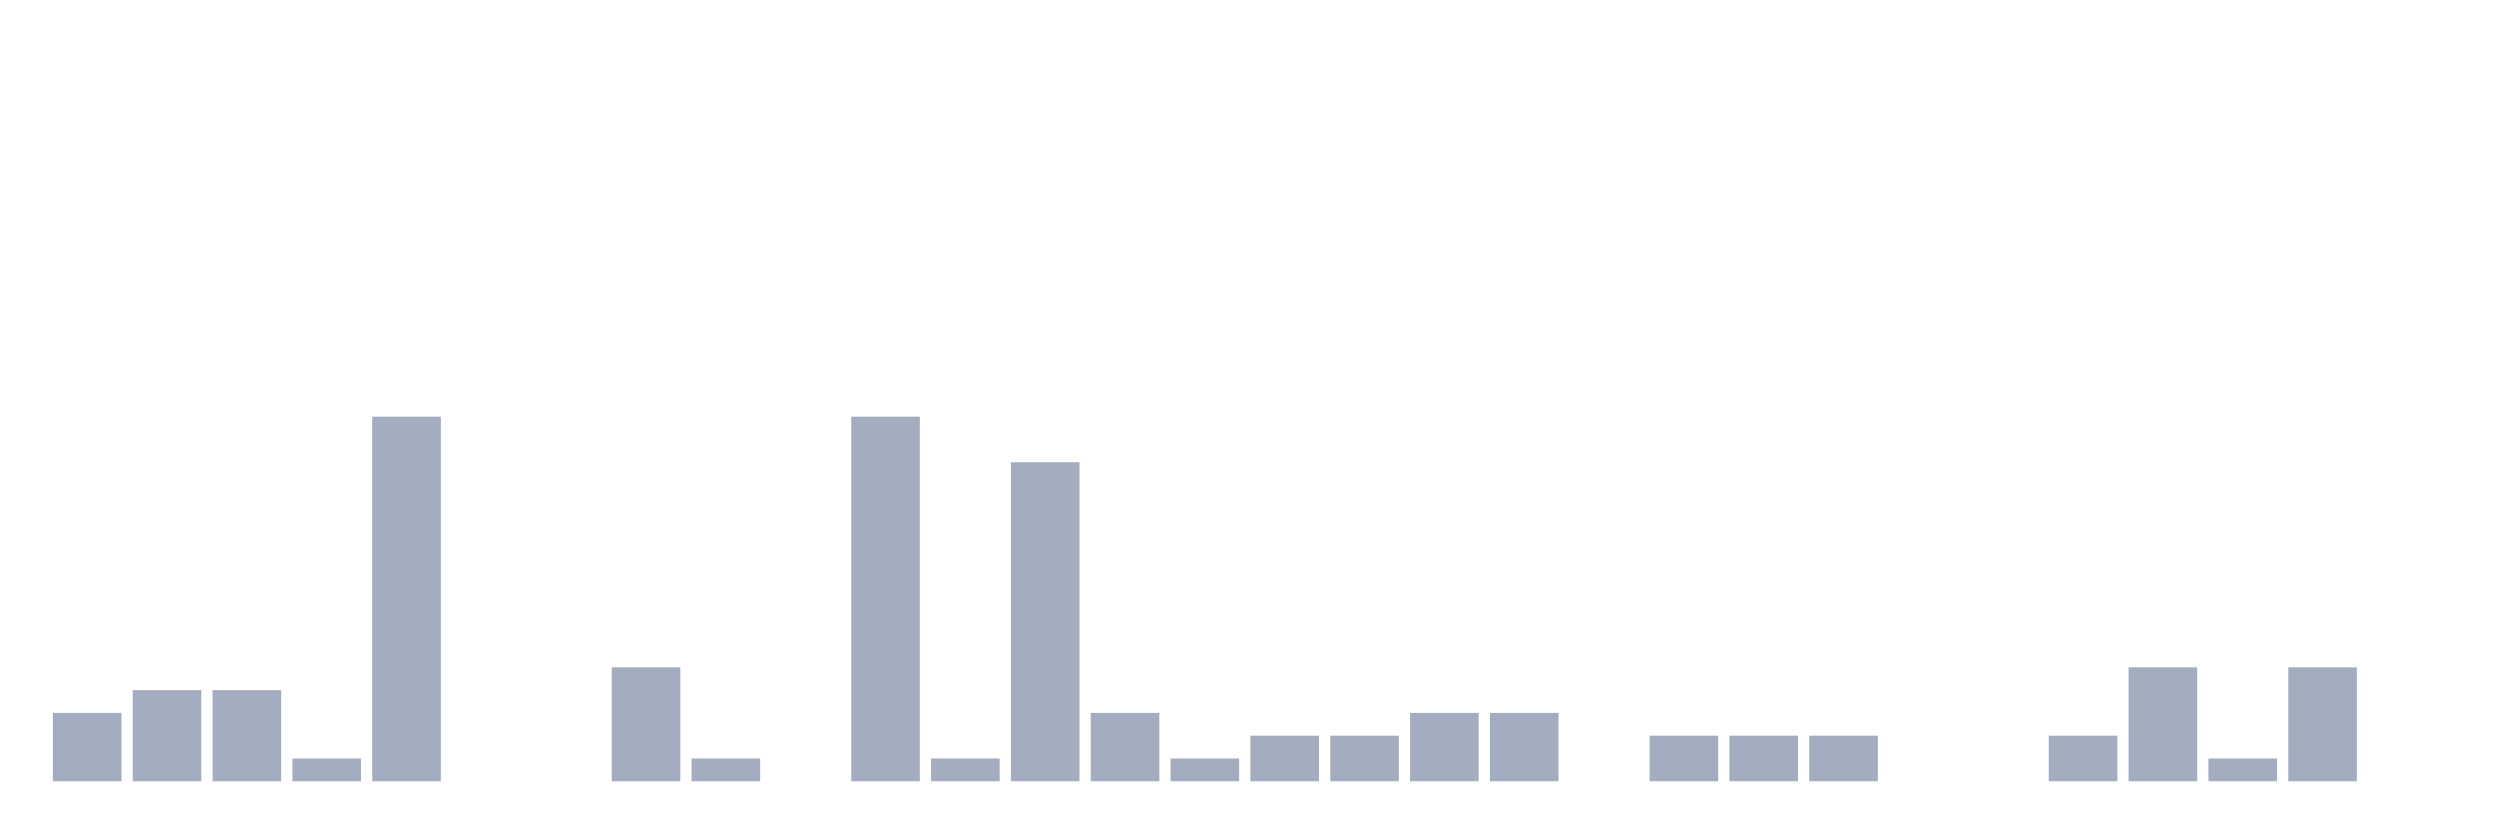
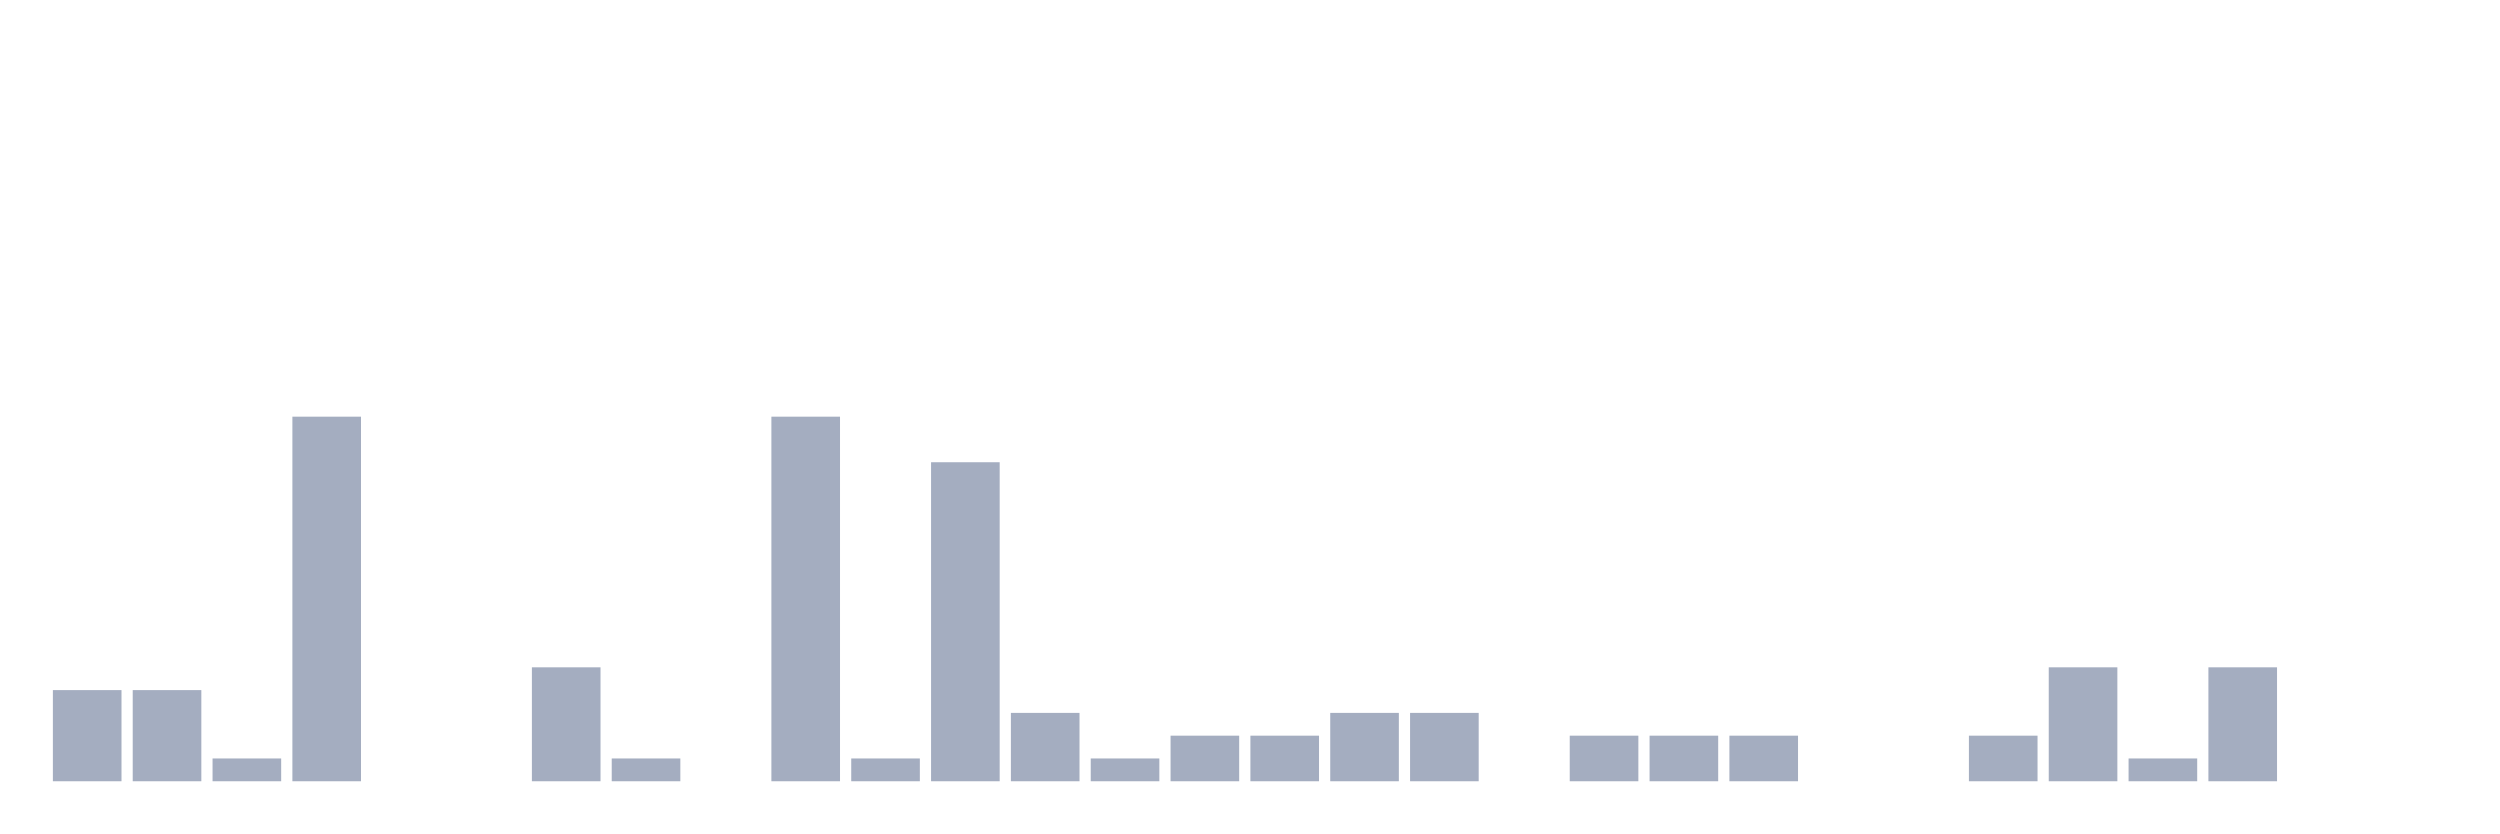
<svg xmlns="http://www.w3.org/2000/svg" viewBox="0 0 480 160">
  <g transform="translate(10,10)">
-     <rect class="bar" x="0.153" width="13.175" y="126.875" height="13.125" fill="rgb(164,173,192)" />
+     <rect class="bar" x="0.153" width="13.175" y="122.5" height="17.5" fill="rgb(164,173,192)" />
    <rect class="bar" x="15.482" width="13.175" y="122.5" height="17.5" fill="rgb(164,173,192)" />
-     <rect class="bar" x="30.81" width="13.175" y="122.5" height="17.5" fill="rgb(164,173,192)" />
-     <rect class="bar" x="46.138" width="13.175" y="135.625" height="4.375" fill="rgb(164,173,192)" />
-     <rect class="bar" x="61.466" width="13.175" y="70" height="70" fill="rgb(164,173,192)" />
+     <rect class="bar" x="30.81" width="13.175" y="135.625" height="4.375" fill="rgb(164,173,192)" />
+     <rect class="bar" x="46.138" width="13.175" y="70" height="70" fill="rgb(164,173,192)" />
+     <rect class="bar" x="61.466" width="13.175" y="140" height="0" fill="rgb(164,173,192)" />
    <rect class="bar" x="76.794" width="13.175" y="140" height="0" fill="rgb(164,173,192)" />
-     <rect class="bar" x="92.123" width="13.175" y="140" height="0" fill="rgb(164,173,192)" />
-     <rect class="bar" x="107.451" width="13.175" y="118.125" height="21.875" fill="rgb(164,173,192)" />
-     <rect class="bar" x="122.779" width="13.175" y="135.625" height="4.375" fill="rgb(164,173,192)" />
-     <rect class="bar" x="138.107" width="13.175" y="140" height="0" fill="rgb(164,173,192)" />
-     <rect class="bar" x="153.436" width="13.175" y="70" height="70" fill="rgb(164,173,192)" />
-     <rect class="bar" x="168.764" width="13.175" y="135.625" height="4.375" fill="rgb(164,173,192)" />
-     <rect class="bar" x="184.092" width="13.175" y="78.75" height="61.25" fill="rgb(164,173,192)" />
-     <rect class="bar" x="199.42" width="13.175" y="126.875" height="13.125" fill="rgb(164,173,192)" />
-     <rect class="bar" x="214.748" width="13.175" y="135.625" height="4.375" fill="rgb(164,173,192)" />
+     <rect class="bar" x="92.123" width="13.175" y="118.125" height="21.875" fill="rgb(164,173,192)" />
+     <rect class="bar" x="107.451" width="13.175" y="135.625" height="4.375" fill="rgb(164,173,192)" />
+     <rect class="bar" x="122.779" width="13.175" y="140" height="0" fill="rgb(164,173,192)" />
+     <rect class="bar" x="138.107" width="13.175" y="70" height="70" fill="rgb(164,173,192)" />
+     <rect class="bar" x="153.436" width="13.175" y="135.625" height="4.375" fill="rgb(164,173,192)" />
+     <rect class="bar" x="168.764" width="13.175" y="78.75" height="61.25" fill="rgb(164,173,192)" />
+     <rect class="bar" x="184.092" width="13.175" y="126.875" height="13.125" fill="rgb(164,173,192)" />
+     <rect class="bar" x="199.42" width="13.175" y="135.625" height="4.375" fill="rgb(164,173,192)" />
+     <rect class="bar" x="214.748" width="13.175" y="131.25" height="8.75" fill="rgb(164,173,192)" />
    <rect class="bar" x="230.077" width="13.175" y="131.25" height="8.75" fill="rgb(164,173,192)" />
-     <rect class="bar" x="245.405" width="13.175" y="131.25" height="8.75" fill="rgb(164,173,192)" />
+     <rect class="bar" x="245.405" width="13.175" y="126.875" height="13.125" fill="rgb(164,173,192)" />
    <rect class="bar" x="260.733" width="13.175" y="126.875" height="13.125" fill="rgb(164,173,192)" />
-     <rect class="bar" x="276.061" width="13.175" y="126.875" height="13.125" fill="rgb(164,173,192)" />
-     <rect class="bar" x="291.39" width="13.175" y="140" height="0" fill="rgb(164,173,192)" />
+     <rect class="bar" x="276.061" width="13.175" y="140" height="0" fill="rgb(164,173,192)" />
+     <rect class="bar" x="291.39" width="13.175" y="131.25" height="8.75" fill="rgb(164,173,192)" />
    <rect class="bar" x="306.718" width="13.175" y="131.25" height="8.75" fill="rgb(164,173,192)" />
    <rect class="bar" x="322.046" width="13.175" y="131.25" height="8.75" fill="rgb(164,173,192)" />
-     <rect class="bar" x="337.374" width="13.175" y="131.25" height="8.75" fill="rgb(164,173,192)" />
+     <rect class="bar" x="337.374" width="13.175" y="140" height="0" fill="rgb(164,173,192)" />
    <rect class="bar" x="352.702" width="13.175" y="140" height="0" fill="rgb(164,173,192)" />
-     <rect class="bar" x="368.031" width="13.175" y="140" height="0" fill="rgb(164,173,192)" />
-     <rect class="bar" x="383.359" width="13.175" y="131.25" height="8.75" fill="rgb(164,173,192)" />
-     <rect class="bar" x="398.687" width="13.175" y="118.125" height="21.875" fill="rgb(164,173,192)" />
-     <rect class="bar" x="414.015" width="13.175" y="135.625" height="4.375" fill="rgb(164,173,192)" />
-     <rect class="bar" x="429.344" width="13.175" y="118.125" height="21.875" fill="rgb(164,173,192)" />
+     <rect class="bar" x="368.031" width="13.175" y="131.25" height="8.75" fill="rgb(164,173,192)" />
+     <rect class="bar" x="383.359" width="13.175" y="118.125" height="21.875" fill="rgb(164,173,192)" />
+     <rect class="bar" x="398.687" width="13.175" y="135.625" height="4.375" fill="rgb(164,173,192)" />
+     <rect class="bar" x="414.015" width="13.175" y="118.125" height="21.875" fill="rgb(164,173,192)" />
+     <rect class="bar" x="429.344" width="13.175" y="140" height="0" fill="rgb(164,173,192)" />
    <rect class="bar" x="444.672" width="13.175" y="140" height="0" fill="rgb(164,173,192)" />
  </g>
</svg>
